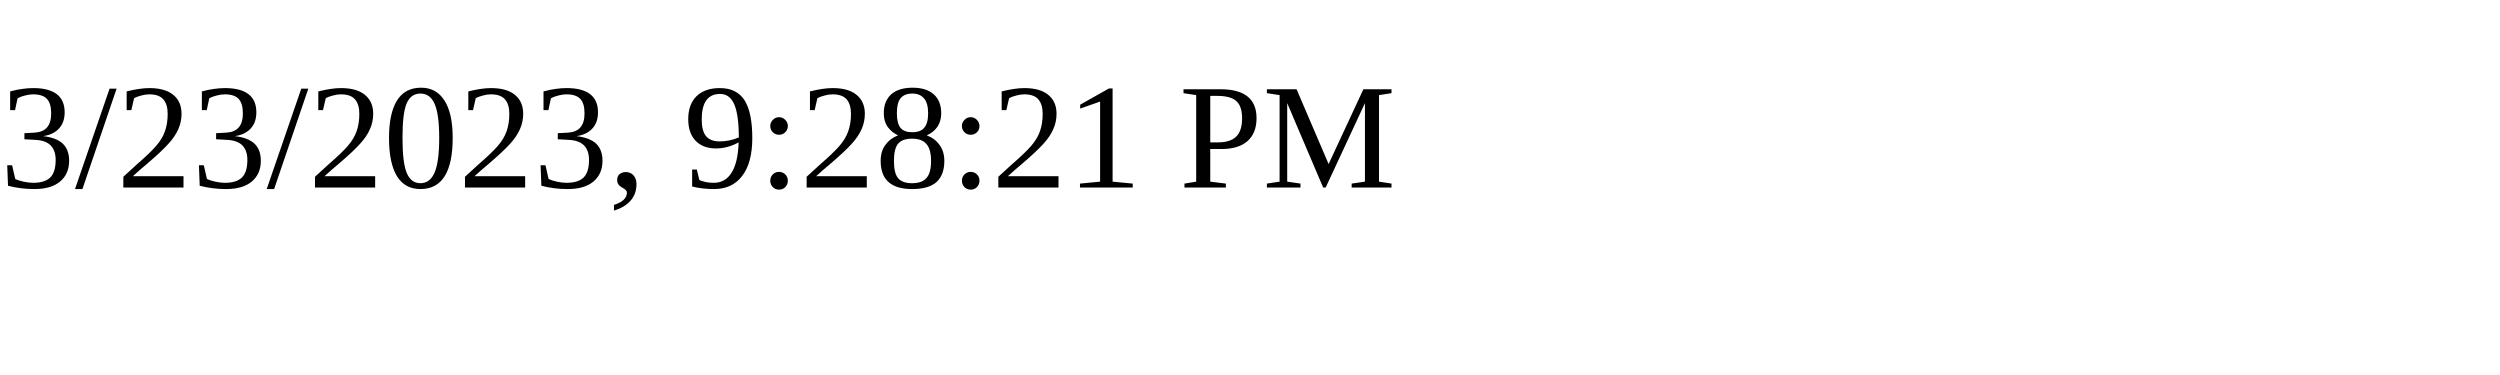
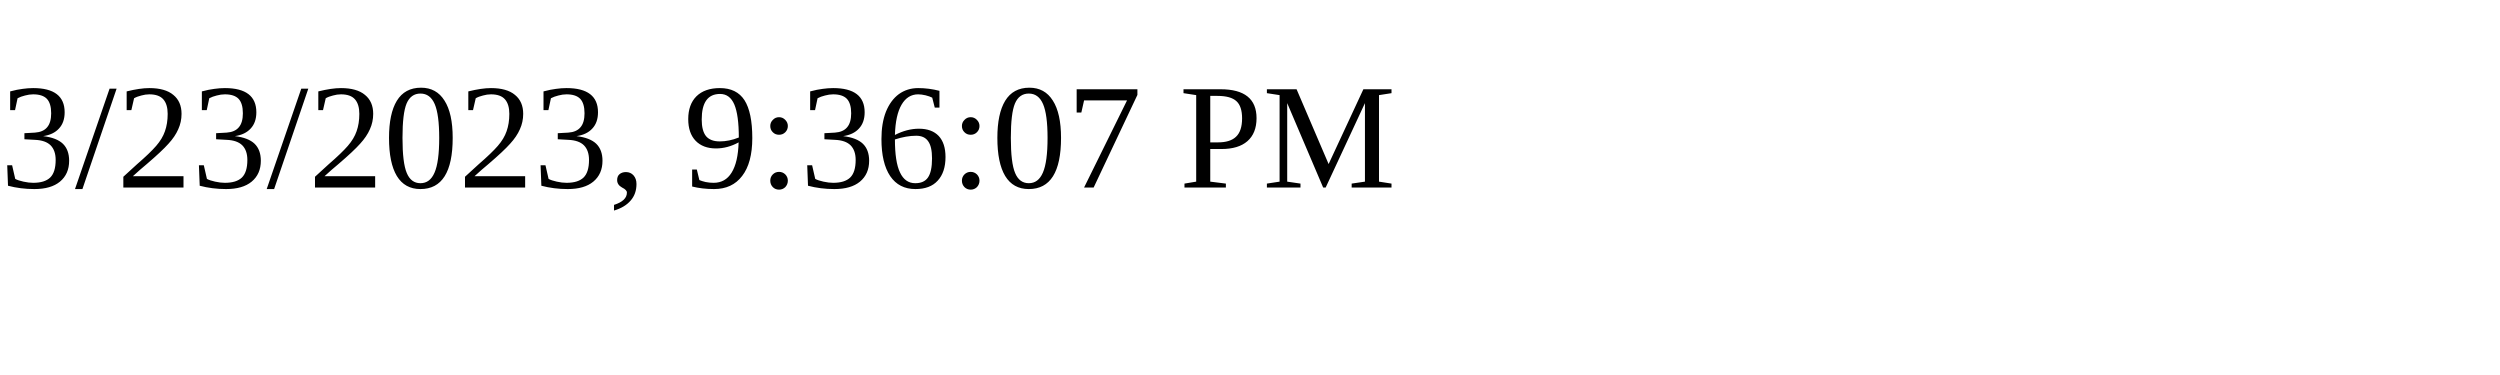
<svg xmlns="http://www.w3.org/2000/svg" height="30" width="200">
-   <text x="0" y="15">3/23/2023, 9:28:21 PM</text>
+   <text x="0" y="15">3/23/2023, 9:36:07 PM</text>
</svg>
